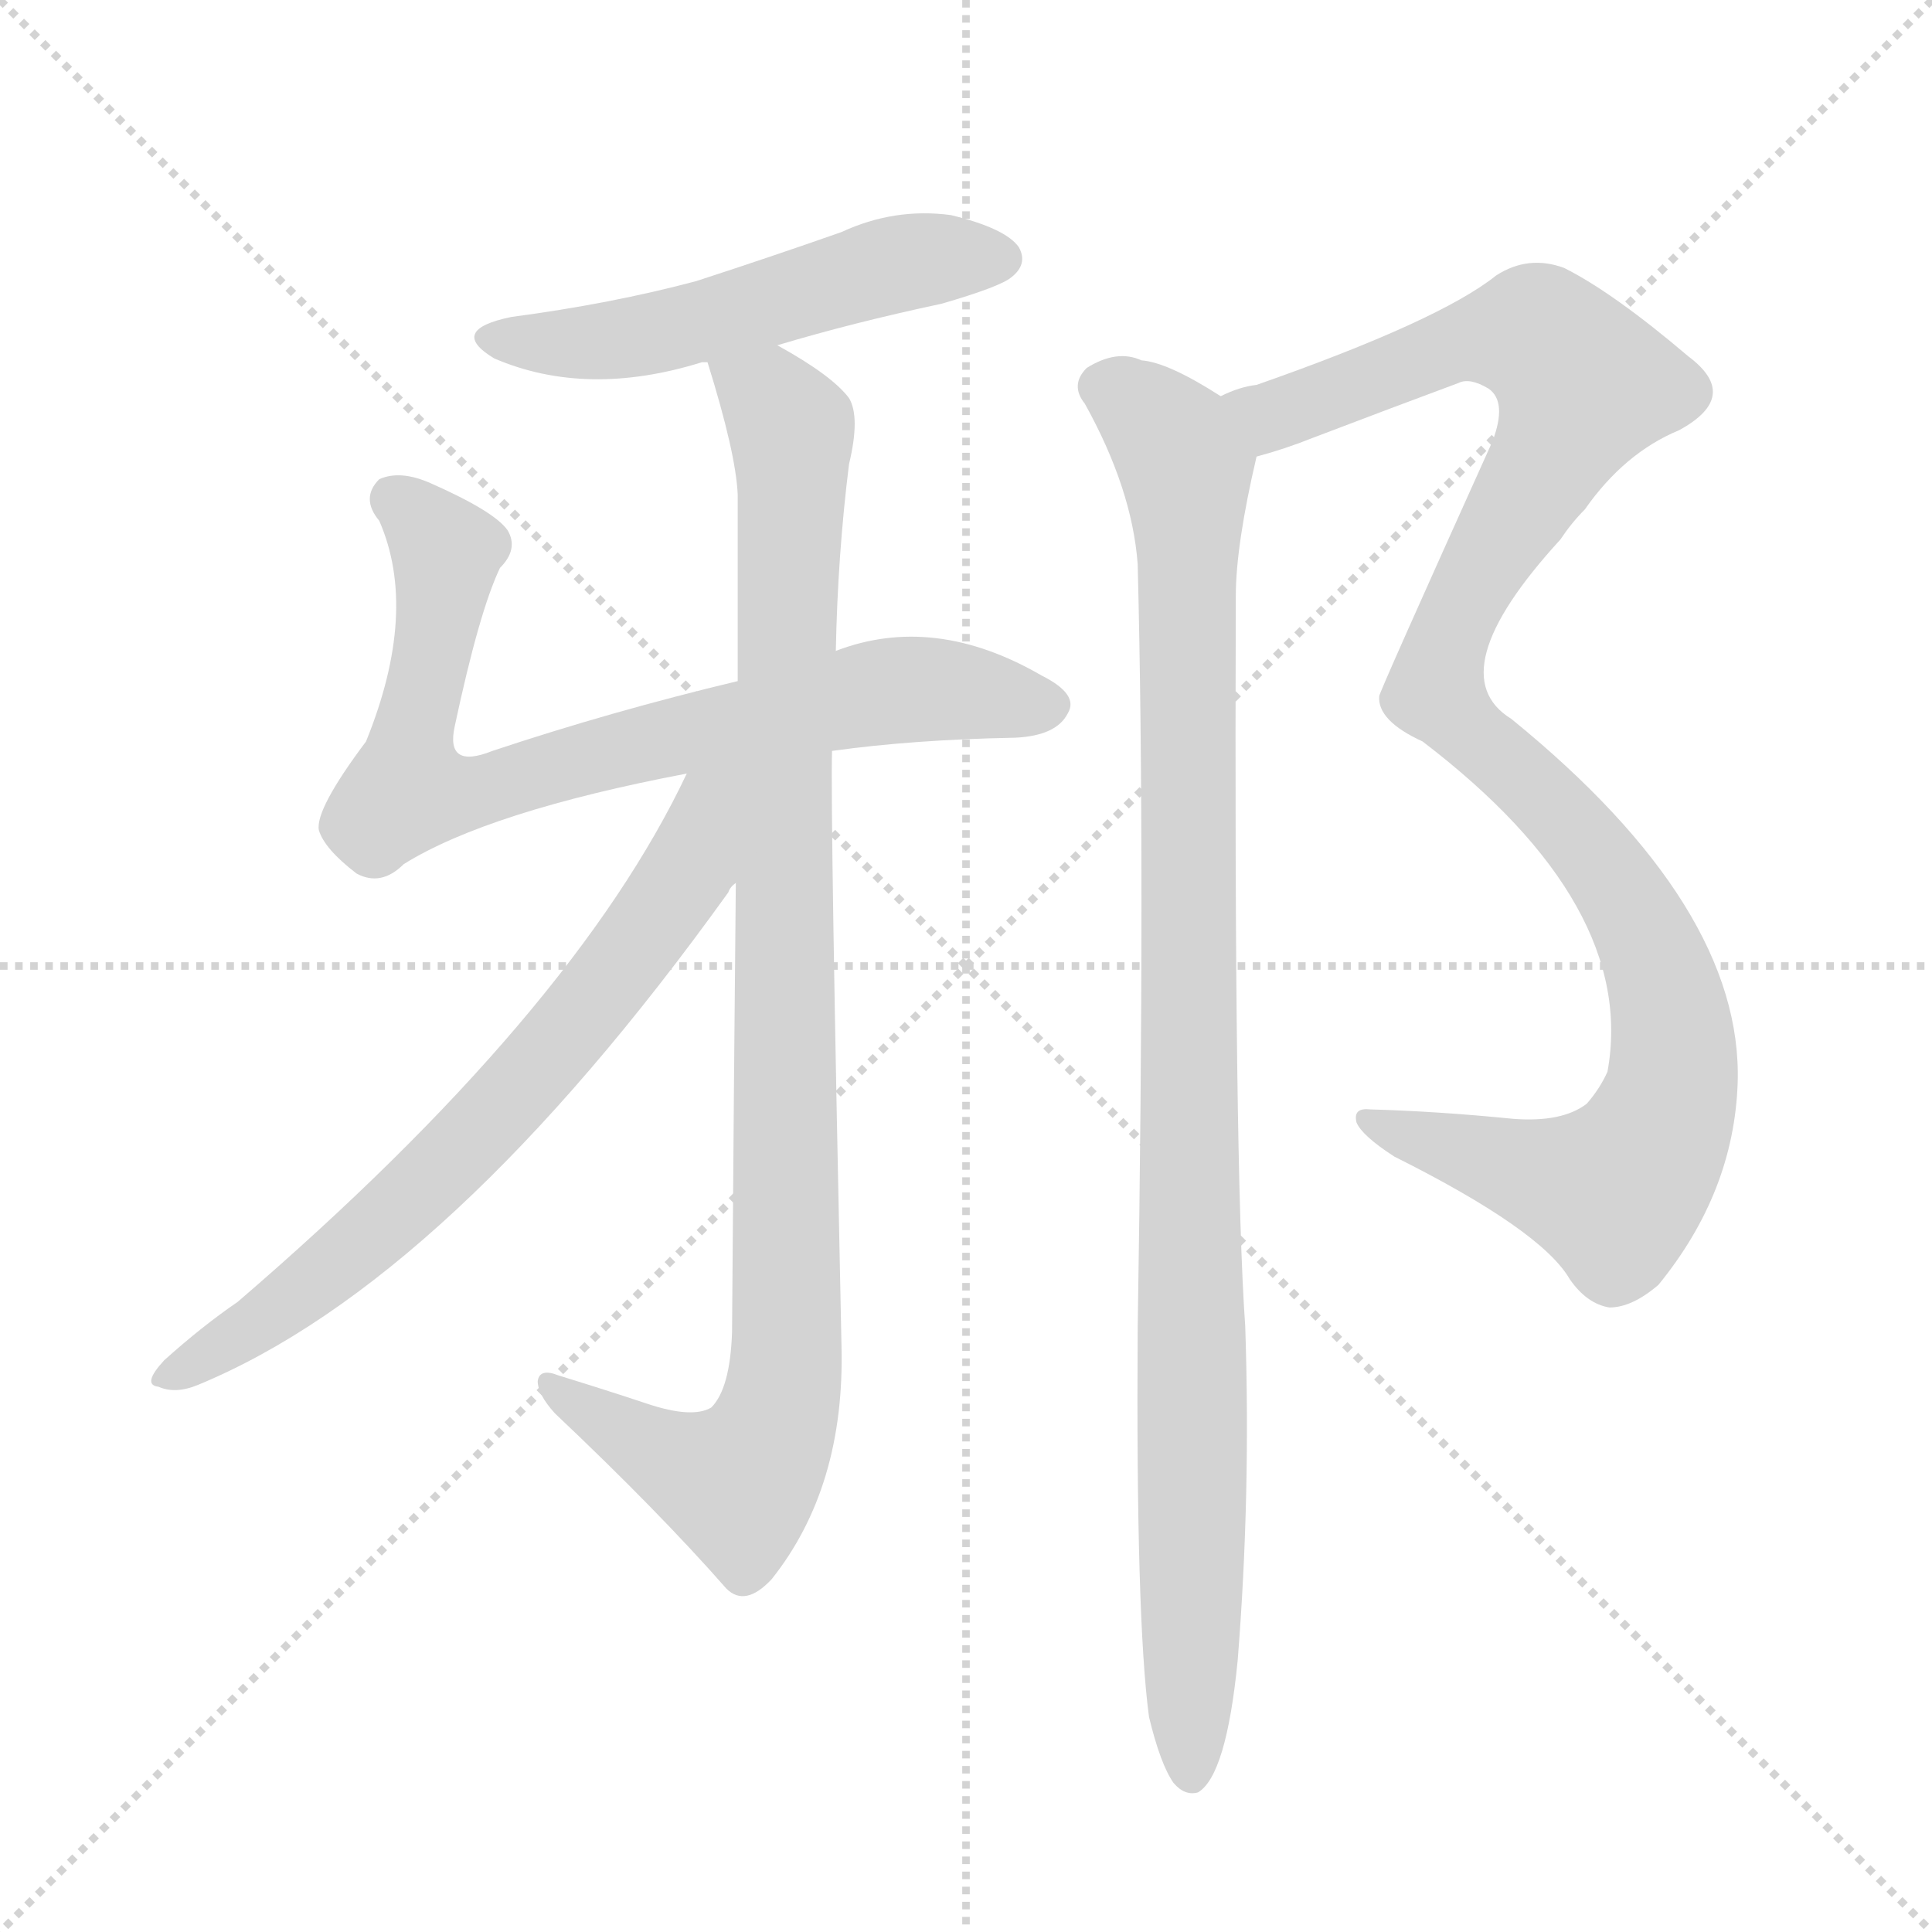
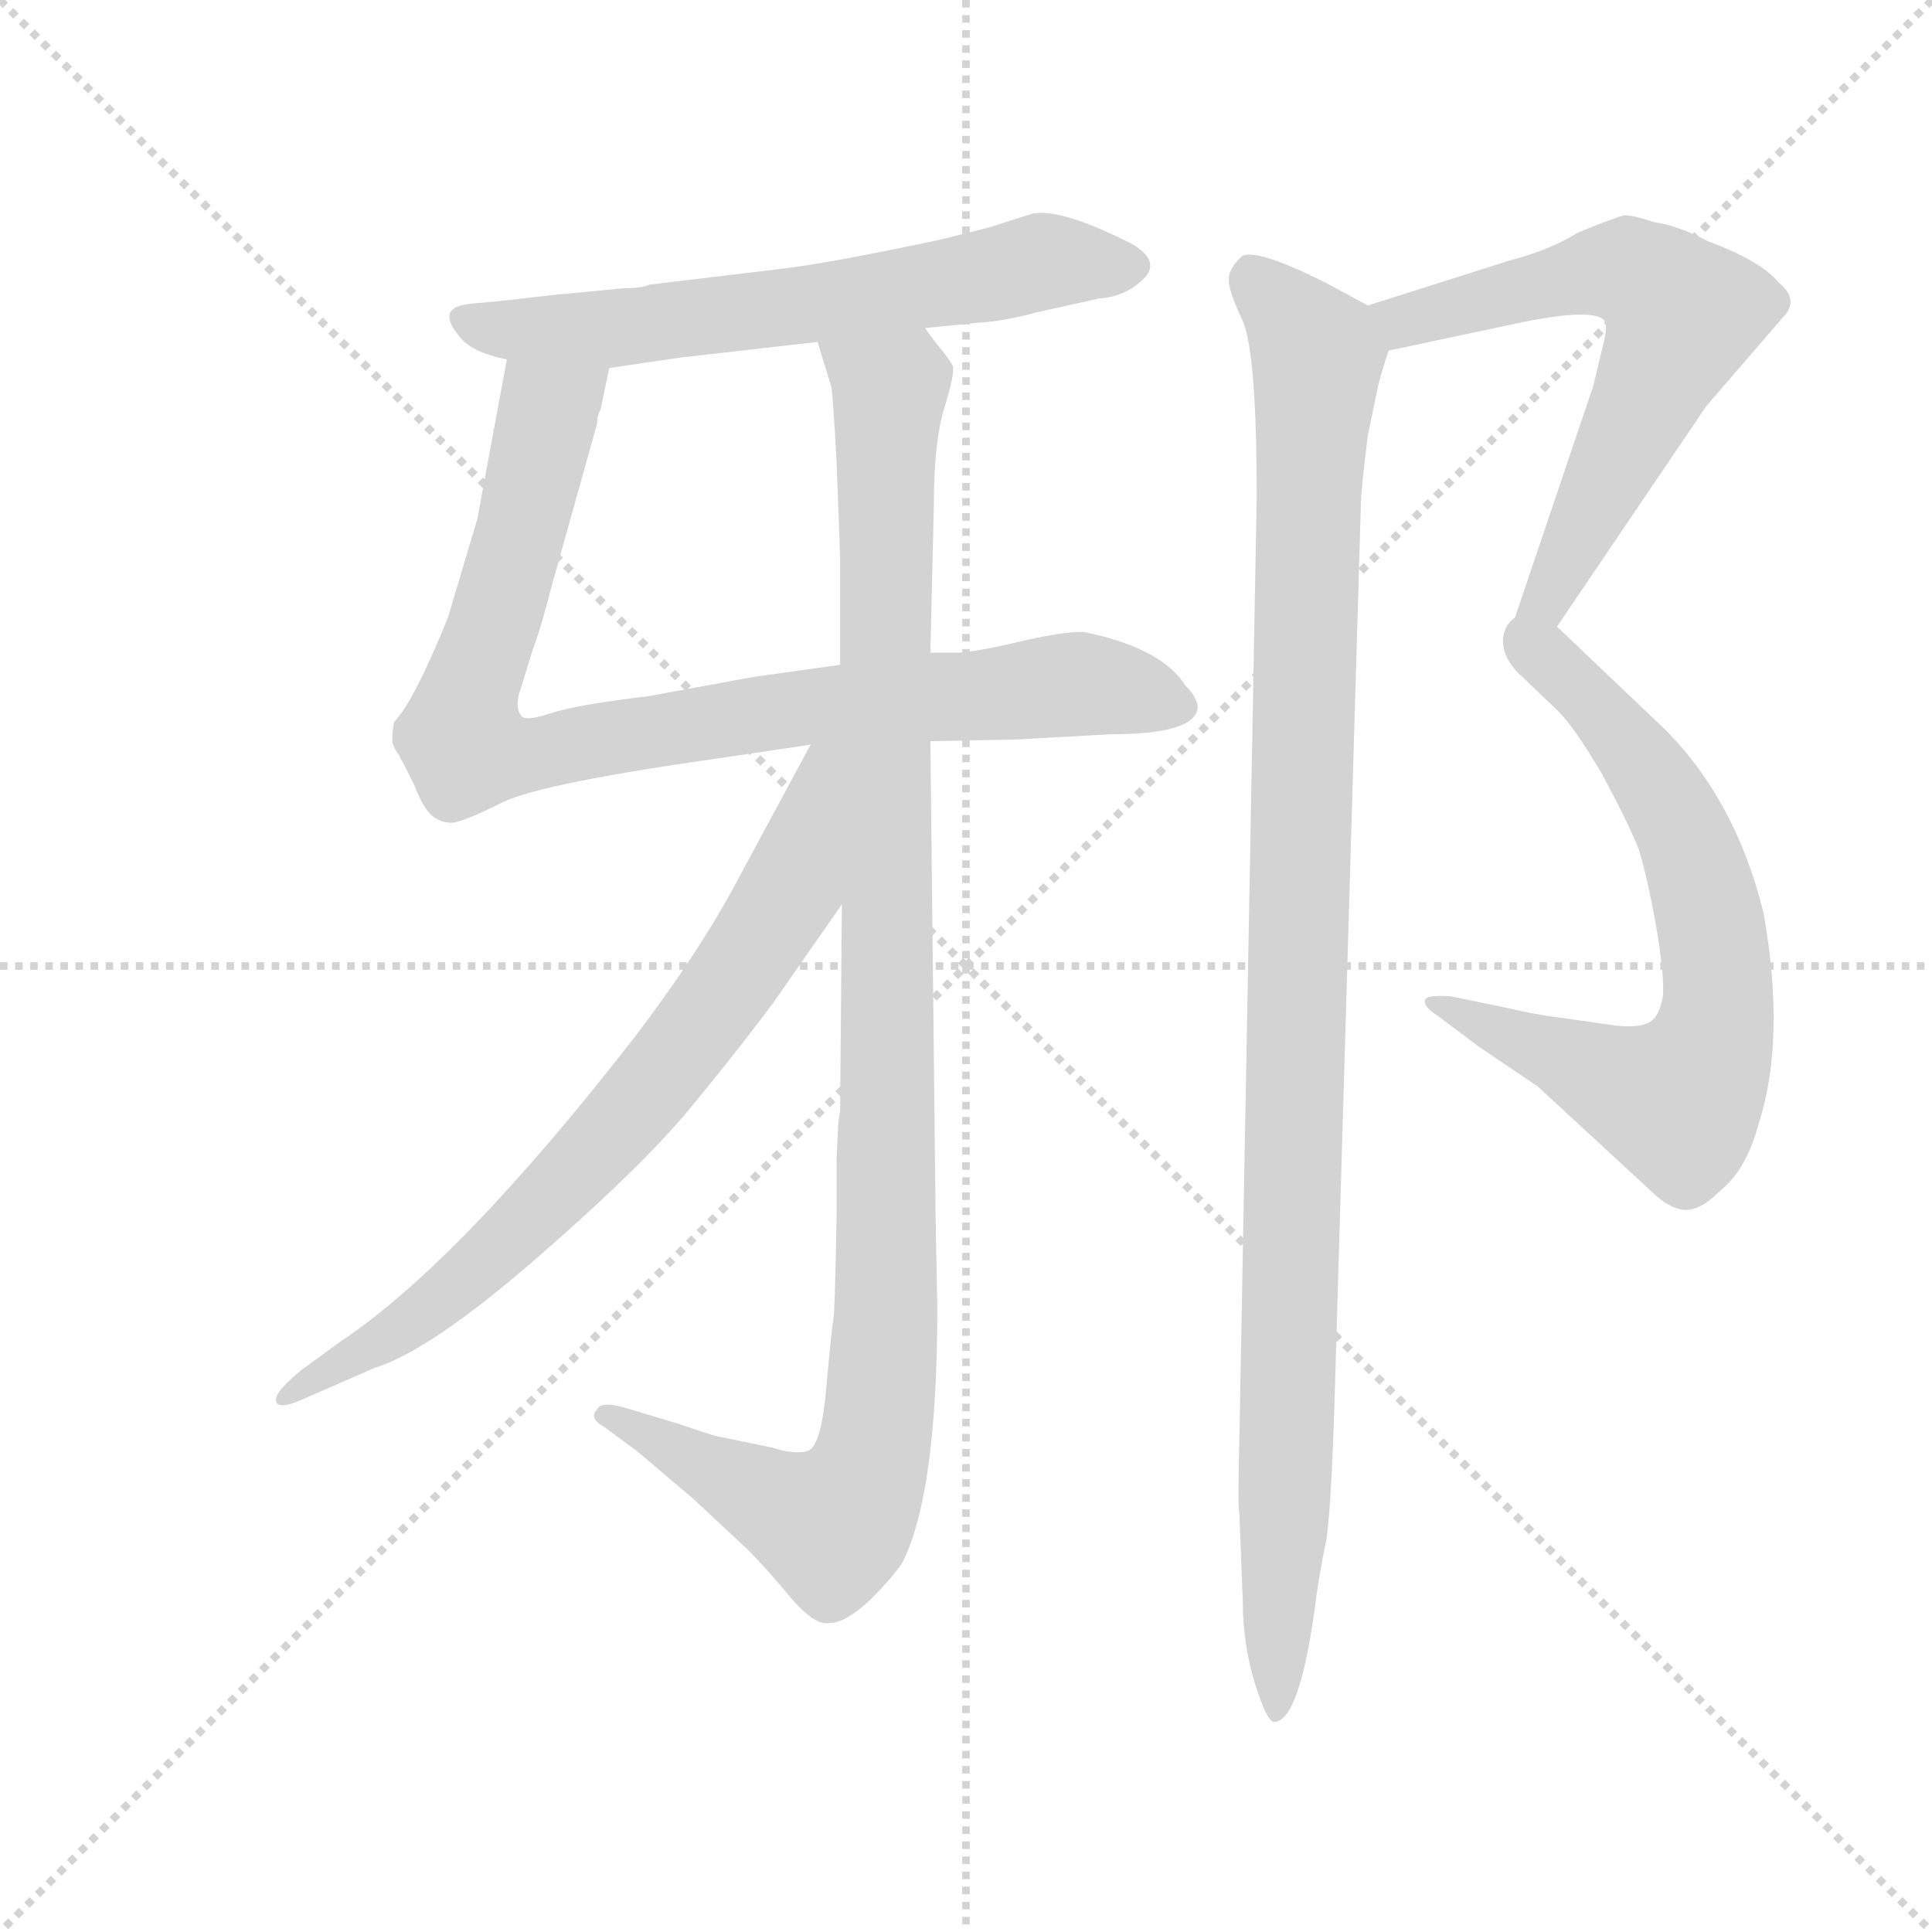
<svg xmlns="http://www.w3.org/2000/svg" version="1.1" viewBox="0 0 1024 1024">
  <g stroke="lightgray" stroke-dasharray="1,1" stroke-width="1" transform="scale(4, 4)">
    <line x1="0" y1="0" x2="256" y2="256" />
    <line x1="256" y1="0" x2="0" y2="256" />
    <line x1="128" y1="0" x2="128" y2="256" />
    <line x1="0" y1="128" x2="256" y2="128" />
  </g>
-   <g transform="scale(1, -1) translate(0, -900)">
+   <g transform="scale(0.92, -0.92) translate(60, -830)">
    <style type="text/css">
      
        @keyframes keyframes0 {
          from {
            stroke: blue;
-             stroke-dashoffset: 528;
-             stroke-width: 128;
-           }
-           63% {
+             stroke-dashoffset: 643;
+             stroke-width: 128;
+           }
+           68% {
            animation-timing-function: step-end;
            stroke: blue;
            stroke-dashoffset: 0;
            stroke-width: 128;
          }
          to {
            stroke: black;
            stroke-width: 1024;
          }
        }
        #make-me-a-hanzi-animation-0 {
-           animation: keyframes0 0.68s both;
+           animation: keyframes0 0.773s both;
          animation-delay: 0s;
          animation-timing-function: linear;
        }
      
        @keyframes keyframes1 {
          from {
            stroke: blue;
-             stroke-dashoffset: 768;
+             stroke-dashoffset: 906;
+             stroke-width: 128;
+           }
+           75% {
+             animation-timing-function: step-end;
+             stroke: blue;
+             stroke-dashoffset: 0;
+             stroke-width: 128;
+           }
+           to {
+             stroke: black;
+             stroke-width: 1024;
+           }
+         }
+         #make-me-a-hanzi-animation-1 {
+           animation: keyframes1 0.987s both;
+           animation-delay: 0.773s;
+           animation-timing-function: linear;
+         }
+       
+         @keyframes keyframes2 {
+           from {
+             stroke: blue;
+             stroke-dashoffset: 1102;
+             stroke-width: 128;
+           }
+           78% {
+             animation-timing-function: step-end;
+             stroke: blue;
+             stroke-dashoffset: 0;
+             stroke-width: 128;
+           }
+           to {
+             stroke: black;
+             stroke-width: 1024;
+           }
+         }
+         #make-me-a-hanzi-animation-2 {
+           animation: keyframes2 1.147s both;
+           animation-delay: 1.761s;
+           animation-timing-function: linear;
+         }
+       
+         @keyframes keyframes3 {
+           from {
+             stroke: blue;
+             stroke-dashoffset: 757;
            stroke-width: 128;
          }
          71% {
            animation-timing-function: step-end;
            stroke: blue;
            stroke-dashoffset: 0;
            stroke-width: 128;
          }
          to {
            stroke: black;
            stroke-width: 1024;
          }
        }
-         #make-me-a-hanzi-animation-1 {
-           animation: keyframes1 0.875s both;
-           animation-delay: 0.68s;
-           animation-timing-function: linear;
-         }
-       
-         @keyframes keyframes2 {
-           from {
-             stroke: blue;
-             stroke-dashoffset: 980;
-             stroke-width: 128;
-           }
-           76% {
-             animation-timing-function: step-end;
-             stroke: blue;
-             stroke-dashoffset: 0;
-             stroke-width: 128;
-           }
-           to {
-             stroke: black;
-             stroke-width: 1024;
-           }
-         }
-         #make-me-a-hanzi-animation-2 {
-           animation: keyframes2 1.048s both;
-           animation-delay: 1.555s;
-           animation-timing-function: linear;
-         }
-       
-         @keyframes keyframes3 {
-           from {
-             stroke: blue;
-             stroke-dashoffset: 696;
-             stroke-width: 128;
-           }
-           69% {
-             animation-timing-function: step-end;
-             stroke: blue;
-             stroke-dashoffset: 0;
-             stroke-width: 128;
-           }
-           to {
-             stroke: black;
-             stroke-width: 1024;
-           }
-         }
        #make-me-a-hanzi-animation-3 {
-           animation: keyframes3 0.816s both;
-           animation-delay: 2.602s;
+           animation: keyframes3 0.866s both;
+           animation-delay: 2.907s;
          animation-timing-function: linear;
        }
      
        @keyframes keyframes4 {
          from {
            stroke: blue;
-             stroke-dashoffset: 1092;
+             stroke-dashoffset: 663;
+             stroke-width: 128;
+           }
+           68% {
+             animation-timing-function: step-end;
+             stroke: blue;
+             stroke-dashoffset: 0;
+             stroke-width: 128;
+           }
+           to {
+             stroke: black;
+             stroke-width: 1024;
+           }
+         }
+         #make-me-a-hanzi-animation-4 {
+           animation: keyframes4 0.79s both;
+           animation-delay: 3.773s;
+           animation-timing-function: linear;
+         }
+       
+         @keyframes keyframes5 {
+           from {
+             stroke: blue;
+             stroke-dashoffset: 702;
+             stroke-width: 128;
+           }
+           70% {
+             animation-timing-function: step-end;
+             stroke: blue;
+             stroke-dashoffset: 0;
+             stroke-width: 128;
+           }
+           to {
+             stroke: black;
+             stroke-width: 1024;
+           }
+         }
+         #make-me-a-hanzi-animation-5 {
+           animation: keyframes5 0.821s both;
+           animation-delay: 4.563s;
+           animation-timing-function: linear;
+         }
+       
+         @keyframes keyframes6 {
+           from {
+             stroke: blue;
+             stroke-dashoffset: 1097;
            stroke-width: 128;
          }
          78% {
            animation-timing-function: step-end;
            stroke: blue;
            stroke-dashoffset: 0;
            stroke-width: 128;
          }
          to {
            stroke: black;
            stroke-width: 1024;
          }
        }
-         #make-me-a-hanzi-animation-4 {
-           animation: keyframes4 1.139s both;
-           animation-delay: 3.419s;
-           animation-timing-function: linear;
-         }
-       
-         @keyframes keyframes5 {
-           from {
-             stroke: blue;
-             stroke-dashoffset: 1012;
-             stroke-width: 128;
-           }
-           77% {
-             animation-timing-function: step-end;
-             stroke: blue;
-             stroke-dashoffset: 0;
-             stroke-width: 128;
-           }
-           to {
-             stroke: black;
-             stroke-width: 1024;
-           }
-         }
-         #make-me-a-hanzi-animation-5 {
-           animation: keyframes5 1.074s both;
-           animation-delay: 4.557s;
+         #make-me-a-hanzi-animation-6 {
+           animation: keyframes6 1.143s both;
+           animation-delay: 5.384s;
          animation-timing-function: linear;
        }
      
    </style>
-     <path d="M 412 717 Q 452 729 499 739 Q 530 748 536 753 Q 545 760 540 769 Q 533 779 504 786 Q 474 790 446 777 Q 409 764 369 751 Q 324 739 271 732 Q 237 725 262 710 Q 311 689 372 708 Q 373 708 375 708 L 412 717 Z" fill="lightgray" />
-     <path d="M 441 502 Q 484 508 538 509 Q 560 510 566 522 Q 572 532 552 542 Q 495 575 443 555 L 391 539 Q 324 523 261 502 Q 236 492 241 515 Q 254 576 265 599 Q 275 609 269 619 Q 262 629 228 644 Q 212 651 201 646 Q 191 636 201 624 Q 222 576 194 507 Q 167 471 169 460 Q 172 450 189 437 Q 202 430 214 442 Q 259 470 364 490 L 441 502 Z" fill="lightgray" />
-     <path d="M 390 432 Q 389 332 388 194 Q 387 164 377 154 Q 367 148 343 156 Q 322 163 296 171 Q 286 175 285 168 Q 285 161 294 151 Q 349 99 385 58 Q 395 48 409 63 Q 448 112 446 187 Q 440 470 441 502 L 443 555 Q 444 606 450 654 Q 456 679 450 689 Q 441 701 412 717 C 386 733 366 737 375 708 Q 390 660 391 638 Q 391 590 391 539 L 390 432 Z" fill="lightgray" />
-     <path d="M 364 490 Q 304 363 126 210 Q 107 197 87 179 Q 75 166 84 165 Q 93 161 105 166 Q 238 221 386 427 Q 387 430 390 432 C 443 501 381 524 364 490 Z" fill="lightgray" />
-     <path d="M 666 658 Q 681 662 696 668 Q 738 684 773 697 Q 779 700 789 694 Q 799 687 791 666 Q 731 533 731 531 Q 730 518 754 507 Q 868 420 852 332 Q 848 323 841 315 Q 828 305 802 307 Q 762 311 726 312 Q 717 313 719 305 Q 722 298 739 287 Q 817 248 832 222 Q 841 209 853 207 Q 865 207 879 219 Q 919 268 921 326 Q 924 419 801 519 Q 762 543 827 614 Q 833 623 840 630 Q 861 660 890 672 Q 923 690 895 711 Q 855 745 829 758 Q 810 765 793 754 Q 763 730 666 696 Q 657 695 647 690 C 618 681 637 649 666 658 Z" fill="lightgray" />
-     <path d="M 609 -10 Q 615 -35 622 -45 Q 628 -52 635 -50 Q 650 -41 656 20 Q 663 108 660 197 Q 654 281 655 584 Q 655 611 666 658 C 670 677 670 677 647 690 Q 619 708 605 709 Q 592 715 576 705 Q 567 696 575 686 Q 600 641 603 601 Q 607 444 603 196 Q 602 42 609 -10 Z" fill="lightgray" />
+     <path d="M 473 641 L 503 644 Q 519 645 537 650 L 573 658 Q 588 659 598.5 669 Q 609 679 593 689 Q 552 710 535 707 L 510 699 L 482 692 Q 416 678 389 675 L 314 666 Q 310 664 300 664 L 258 660 L 232 657 L 211 655 Q 191 653 204 637 Q 211 627 232 623 L 291 618 L 332 624 L 411 633 L 473 641 Z" fill="lightgray" />
+     <path d="M 476 403 L 526 404 L 580 407 Q 628 407 630 422 Q 630 428 623 435 Q 609 457 564 466 Q 551 466 526 460 Q 500 454 491 454 L 476 454 L 424 447 L 374 440 L 314 429 Q 272 424 257 419 Q 242 414 240 418 Q 237 422 239 430 L 247 456 Q 251 466 258 493 L 284 586 Q 284 591 286 594 L 291 618 C 297 647 237 653 232 623 L 215 531 L 198 474 Q 178 425 167 414 Q 165 402 167 400 Q 168 397 170 395 Q 171 392 172 391 Q 173 389 179 377 Q 184 364 189 360 Q 194 356 200 356 Q 206 356 230 368 Q 253 379 360 394 L 407 401 L 476 403 Z" fill="lightgray" />
+     <path d="M 422 163 L 422 131 Q 421 73 420 69 Q 419 64 416 30 Q 413 -4 405 -6 Q 397 -8 385 -4 L 356 2 Q 354 2 345 5 L 330 10 L 300 19 Q 286 23 284 18 Q 279 13 288 8 L 307 -6 L 340 -34 L 371 -63 Q 382 -74 396 -91 Q 410 -107 418 -105 Q 427 -105 441 -92 Q 455 -78 460 -70 Q 480 -30 480 77 L 479 130 L 476 403 L 476 454 L 478 539 Q 478 575 484 595 Q 490 614 489 619 Q 487 623 482 629 Q 477 635 473 641 C 456 666 402 662 411 633 L 419 607 Q 420 600 422 563 L 424 509 L 424 447 L 425 309 L 424 190 L 423 184 L 422 163 Z" fill="lightgray" />
+     <path d="M 407 401 L 366 325 Q 344 283 306 233 Q 205 103 136 57 L 114 41 Q 98 28 99 23 Q 100 17 117 25 L 156 42 Q 188 52 249 105 Q 310 158 338 192 Q 366 226 386 253 L 425 309 C 499 415 421 427 407 401 Z" fill="lightgray" />
+     <path d="M 740 628 L 820 645 Q 862 653 865 644 Q 866 640 863 629 L 858 608 L 808 460 Q 808 449 815 442 C 817 439 820 444 837 469 L 923 596 L 967 647 Q 977 657 965 667 Q 954 680 924 691 Q 907 700 893 702 Q 881 706 876 706 Q 871 705 849 696 Q 833 686 810 680 L 728 654 C 699 645 711 622 740 628 Z" fill="lightgray" />
+     <path d="M 815 442 L 838 420 Q 847 411 863 384 Q 878 356 884 341 Q 889 325 894 297 Q 899 268 898 256 Q 896 244 890 241 Q 883 237 865 240 L 837 244 Q 827 245 805 250 L 776 256 Q 762 257 761 254 Q 760 250 768 245 L 792 227 L 826 204 L 891 144 Q 901 134 910 133 Q 919 132 931 144 Q 946 156 953 182 Q 969 231 956 304 Q 940 369 899 410 L 837 469 C 815 490 793 463 815 442 Z" fill="lightgray" />
+     <path d="M 728 654 L 704 667 Q 662 688 655 682 Q 648 675 648 670 Q 647 664 656 645 Q 664 626 664 544 L 654 0 Q 653 -38 654 -42 L 656 -93 Q 656 -117 663 -140 Q 670 -162 674 -162 Q 688 -162 697 -100 Q 700 -76 704 -58 Q 707 -39 709 28 L 724 539 Q 724 547 728 579 L 734 608 Q 736 616 740 628 C 745 645 745 645 728 654 Z" fill="lightgray" />
    <clipPath id="make-me-a-hanzi-clip-0">
-       <path d="M 412 717 Q 452 729 499 739 Q 530 748 536 753 Q 545 760 540 769 Q 533 779 504 786 Q 474 790 446 777 Q 409 764 369 751 Q 324 739 271 732 Q 237 725 262 710 Q 311 689 372 708 Q 373 708 375 708 L 412 717 Z" />
-     </clipPath>
-     <path clip-path="url(#make-me-a-hanzi-clip-0)" d="M 264 722 L 287 717 L 340 722 L 484 762 L 530 763" fill="none" id="make-me-a-hanzi-animation-0" stroke-dasharray="400 800" stroke-linecap="round" />
+       <path d="M 473 641 L 503 644 Q 519 645 537 650 L 573 658 Q 588 659 598.5 669 Q 609 679 593 689 Q 552 710 535 707 L 510 699 L 482 692 Q 416 678 389 675 L 314 666 Q 310 664 300 664 L 258 660 L 232 657 L 211 655 Q 191 653 204 637 Q 211 627 232 623 L 291 618 L 332 624 L 411 633 L 473 641 Z" />
+     </clipPath>
+     <path clip-path="url(#make-me-a-hanzi-clip-0)" d="M 208 646 L 228 640 L 285 640 L 447 660 L 546 680 L 591 678" fill="none" id="make-me-a-hanzi-animation-0" stroke-dasharray="515 1030" stroke-linecap="round" />
    <clipPath id="make-me-a-hanzi-clip-1">
-       <path d="M 441 502 Q 484 508 538 509 Q 560 510 566 522 Q 572 532 552 542 Q 495 575 443 555 L 391 539 Q 324 523 261 502 Q 236 492 241 515 Q 254 576 265 599 Q 275 609 269 619 Q 262 629 228 644 Q 212 651 201 646 Q 191 636 201 624 Q 222 576 194 507 Q 167 471 169 460 Q 172 450 189 437 Q 202 430 214 442 Q 259 470 364 490 L 441 502 Z" />
-     </clipPath>
-     <path clip-path="url(#make-me-a-hanzi-clip-1)" d="M 209 636 L 237 607 L 216 481 L 246 479 L 359 511 L 470 534 L 553 526" fill="none" id="make-me-a-hanzi-animation-1" stroke-dasharray="640 1280" stroke-linecap="round" />
+       <path d="M 476 403 L 526 404 L 580 407 Q 628 407 630 422 Q 630 428 623 435 Q 609 457 564 466 Q 551 466 526 460 Q 500 454 491 454 L 476 454 L 424 447 L 374 440 L 314 429 Q 272 424 257 419 Q 242 414 240 418 Q 237 422 239 430 L 247 456 Q 251 466 258 493 L 284 586 Q 284 591 286 594 L 291 618 C 297 647 237 653 232 623 L 215 531 L 198 474 Q 178 425 167 414 Q 165 402 167 400 Q 168 397 170 395 Q 171 392 172 391 Q 173 389 179 377 Q 184 364 189 360 Q 194 356 200 356 Q 206 356 230 368 Q 253 379 360 394 L 407 401 L 476 403 Z" />
+     </clipPath>
+     <path clip-path="url(#make-me-a-hanzi-clip-1)" d="M 283 613 L 255 592 L 212 437 L 208 399 L 244 395 L 408 423 L 566 436 L 619 424" fill="none" id="make-me-a-hanzi-animation-1" stroke-dasharray="778 1556" stroke-linecap="round" />
    <clipPath id="make-me-a-hanzi-clip-2">
-       <path d="M 390 432 Q 389 332 388 194 Q 387 164 377 154 Q 367 148 343 156 Q 322 163 296 171 Q 286 175 285 168 Q 285 161 294 151 Q 349 99 385 58 Q 395 48 409 63 Q 448 112 446 187 Q 440 470 441 502 L 443 555 Q 444 606 450 654 Q 456 679 450 689 Q 441 701 412 717 C 386 733 366 737 375 708 Q 390 660 391 638 Q 391 590 391 539 L 390 432 Z" />
-     </clipPath>
-     <path clip-path="url(#make-me-a-hanzi-clip-2)" d="M 383 701 L 409 688 L 420 667 L 415 501 L 418 200 L 413 152 L 391 114 L 350 129 L 292 166" fill="none" id="make-me-a-hanzi-animation-2" stroke-dasharray="852 1704" stroke-linecap="round" />
+       <path d="M 422 163 L 422 131 Q 421 73 420 69 Q 419 64 416 30 Q 413 -4 405 -6 Q 397 -8 385 -4 L 356 2 Q 354 2 345 5 L 330 10 L 300 19 Q 286 23 284 18 Q 279 13 288 8 L 307 -6 L 340 -34 L 371 -63 Q 382 -74 396 -91 Q 410 -107 418 -105 Q 427 -105 441 -92 Q 455 -78 460 -70 Q 480 -30 480 77 L 479 130 L 476 403 L 476 454 L 478 539 Q 478 575 484 595 Q 490 614 489 619 Q 487 623 482 629 Q 477 635 473 641 C 456 666 402 662 411 633 L 419 607 Q 420 600 422 563 L 424 509 L 424 447 L 425 309 L 424 190 L 423 184 L 422 163 Z" />
+     </clipPath>
+     <path clip-path="url(#make-me-a-hanzi-clip-2)" d="M 419 628 L 452 605 L 451 67 L 441 -15 L 420 -49 L 289 14" fill="none" id="make-me-a-hanzi-animation-2" stroke-dasharray="974 1948" stroke-linecap="round" />
    <clipPath id="make-me-a-hanzi-clip-3">
-       <path d="M 364 490 Q 304 363 126 210 Q 107 197 87 179 Q 75 166 84 165 Q 93 161 105 166 Q 238 221 386 427 Q 387 430 390 432 C 443 501 381 524 364 490 Z" />
-     </clipPath>
-     <path clip-path="url(#make-me-a-hanzi-clip-3)" d="M 385 486 L 374 476 L 361 432 L 279 327 L 168 221 L 90 171" fill="none" id="make-me-a-hanzi-animation-3" stroke-dasharray="568 1136" stroke-linecap="round" />
+       <path d="M 407 401 L 366 325 Q 344 283 306 233 Q 205 103 136 57 L 114 41 Q 98 28 99 23 Q 100 17 117 25 L 156 42 Q 188 52 249 105 Q 310 158 338 192 Q 366 226 386 253 L 425 309 C 499 415 421 427 407 401 Z" />
+     </clipPath>
+     <path clip-path="url(#make-me-a-hanzi-clip-3)" d="M 420 394 L 412 389 L 390 308 L 300 185 L 204 89 L 103 25" fill="none" id="make-me-a-hanzi-animation-3" stroke-dasharray="629 1258" stroke-linecap="round" />
    <clipPath id="make-me-a-hanzi-clip-4">
-       <path d="M 666 658 Q 681 662 696 668 Q 738 684 773 697 Q 779 700 789 694 Q 799 687 791 666 Q 731 533 731 531 Q 730 518 754 507 Q 868 420 852 332 Q 848 323 841 315 Q 828 305 802 307 Q 762 311 726 312 Q 717 313 719 305 Q 722 298 739 287 Q 817 248 832 222 Q 841 209 853 207 Q 865 207 879 219 Q 919 268 921 326 Q 924 419 801 519 Q 762 543 827 614 Q 833 623 840 630 Q 861 660 890 672 Q 923 690 895 711 Q 855 745 829 758 Q 810 765 793 754 Q 763 730 666 696 Q 657 695 647 690 C 618 681 637 649 666 658 Z" />
-     </clipPath>
-     <path clip-path="url(#make-me-a-hanzi-clip-4)" d="M 654 687 L 674 680 L 768 717 L 810 723 L 839 696 L 775 579 L 761 533 L 824 472 L 864 420 L 885 361 L 886 321 L 874 290 L 855 269 L 727 304" fill="none" id="make-me-a-hanzi-animation-4" stroke-dasharray="964 1928" stroke-linecap="round" />
+       <path d="M 740 628 L 820 645 Q 862 653 865 644 Q 866 640 863 629 L 858 608 L 808 460 Q 808 449 815 442 C 817 439 820 444 837 469 L 923 596 L 967 647 Q 977 657 965 667 Q 954 680 924 691 Q 907 700 893 702 Q 881 706 876 706 Q 871 705 849 696 Q 833 686 810 680 L 728 654 C 699 645 711 622 740 628 Z" />
+     </clipPath>
+     <path clip-path="url(#make-me-a-hanzi-clip-4)" d="M 737 650 L 748 645 L 867 675 L 896 664 L 910 649 L 816 449" fill="none" id="make-me-a-hanzi-animation-4" stroke-dasharray="535 1070" stroke-linecap="round" />
    <clipPath id="make-me-a-hanzi-clip-5">
-       <path d="M 609 -10 Q 615 -35 622 -45 Q 628 -52 635 -50 Q 650 -41 656 20 Q 663 108 660 197 Q 654 281 655 584 Q 655 611 666 658 C 670 677 670 677 647 690 Q 619 708 605 709 Q 592 715 576 705 Q 567 696 575 686 Q 600 641 603 601 Q 607 444 603 196 Q 602 42 609 -10 Z" />
-     </clipPath>
-     <path clip-path="url(#make-me-a-hanzi-clip-5)" d="M 584 695 L 622 667 L 630 638 L 631 -41" fill="none" id="make-me-a-hanzi-animation-5" stroke-dasharray="884 1768" stroke-linecap="round" />
+       <path d="M 815 442 L 838 420 Q 847 411 863 384 Q 878 356 884 341 Q 889 325 894 297 Q 899 268 898 256 Q 896 244 890 241 Q 883 237 865 240 L 837 244 Q 827 245 805 250 L 776 256 Q 762 257 761 254 Q 760 250 768 245 L 792 227 L 826 204 L 891 144 Q 901 134 910 133 Q 919 132 931 144 Q 946 156 953 182 Q 969 231 956 304 Q 940 369 899 410 L 837 469 C 815 490 793 463 815 442 Z" />
+     </clipPath>
+     <path clip-path="url(#make-me-a-hanzi-clip-5)" d="M 839 460 L 838 446 L 879 399 L 912 343 L 927 290 L 927 231 L 906 195 L 769 253" fill="none" id="make-me-a-hanzi-animation-5" stroke-dasharray="574 1148" stroke-linecap="round" />
+     <clipPath id="make-me-a-hanzi-clip-6">
+       <path d="M 728 654 L 704 667 Q 662 688 655 682 Q 648 675 648 670 Q 647 664 656 645 Q 664 626 664 544 L 654 0 Q 653 -38 654 -42 L 656 -93 Q 656 -117 663 -140 Q 670 -162 674 -162 Q 688 -162 697 -100 Q 700 -76 704 -58 Q 707 -39 709 28 L 724 539 Q 724 547 728 579 L 734 608 Q 736 616 740 628 C 745 645 745 645 728 654 Z" />
+     </clipPath>
+     <path clip-path="url(#make-me-a-hanzi-clip-6)" d="M 661 669 L 684 648 L 699 623 L 675 -157" fill="none" id="make-me-a-hanzi-animation-6" stroke-dasharray="969 1938" stroke-linecap="round" />
  </g>
</svg>
